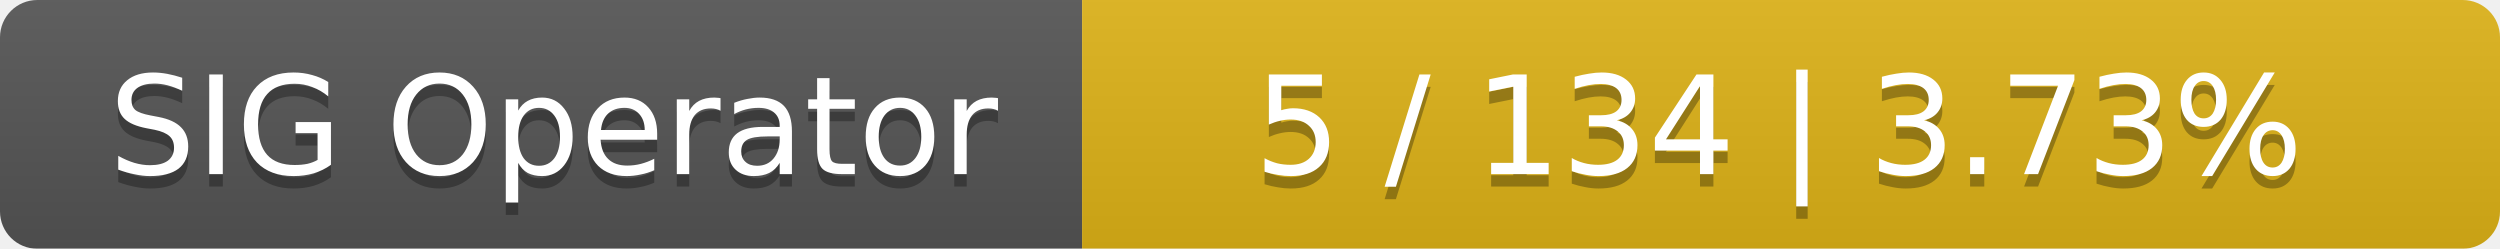
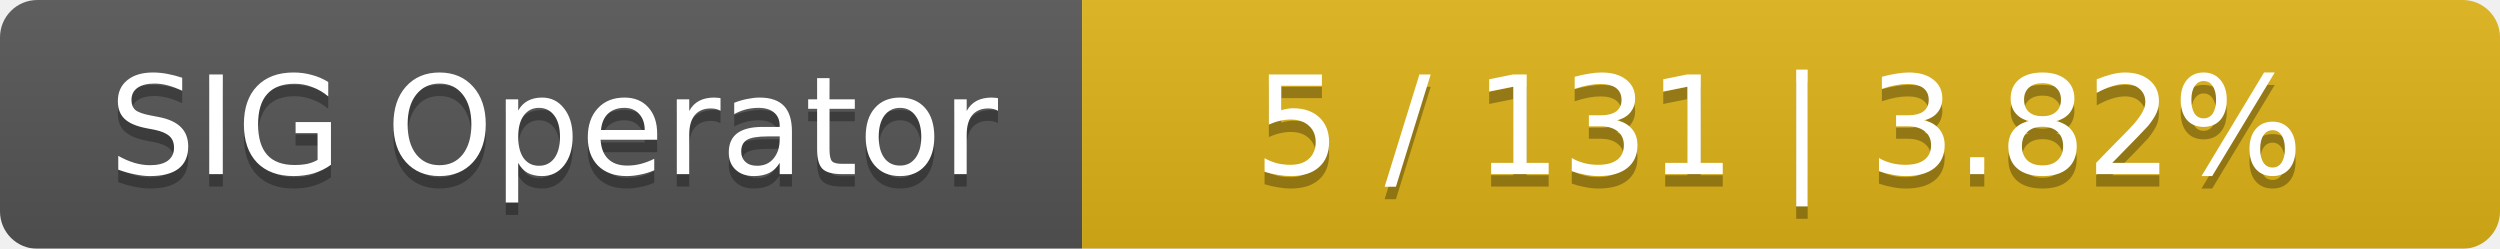
<svg xmlns="http://www.w3.org/2000/svg" width="201" height="20">
  <linearGradient id="smooth" x2="0" y2="100%">
    <stop offset="0" stop-color="#bbb" stop-opacity=".1" />
    <stop offset="1" stop-opacity=".1" />
  </linearGradient>
  <mask id="round">
    <rect width="201" height="20" rx="3" fill="#fff" />
  </mask>
  <g mask="url(#round)">
    <rect width="87" height="20" fill="#555" />
    <rect x="87" width="114" height="20" fill="#dfb317" />
    <rect width="201" height="20" fill="url(#smooth)" />
  </g>
  <g fill="#fff" text-anchor="middle" font-family="DejaVu Sans,Verdana,Geneva,sans-serif" font-size="11">
    <text x="44.5" y="15" fill="#010101" fill-opacity=".3">SIG Operator</text>
    <text x="44.5" y="14">SIG Operator</text>
-     <text x="143" y="15" fill="#010101" fill-opacity=".3">5 / 134    |    3.73%</text>
-     <text x="143" y="14">5 / 134    |    3.73%</text>
+     <text x="143" y="15" fill="#010101" fill-opacity=".3">5 / 131    |    3.82%</text>
+     <text x="143" y="14">5 / 131    |    3.82%</text>
  </g>
</svg>
